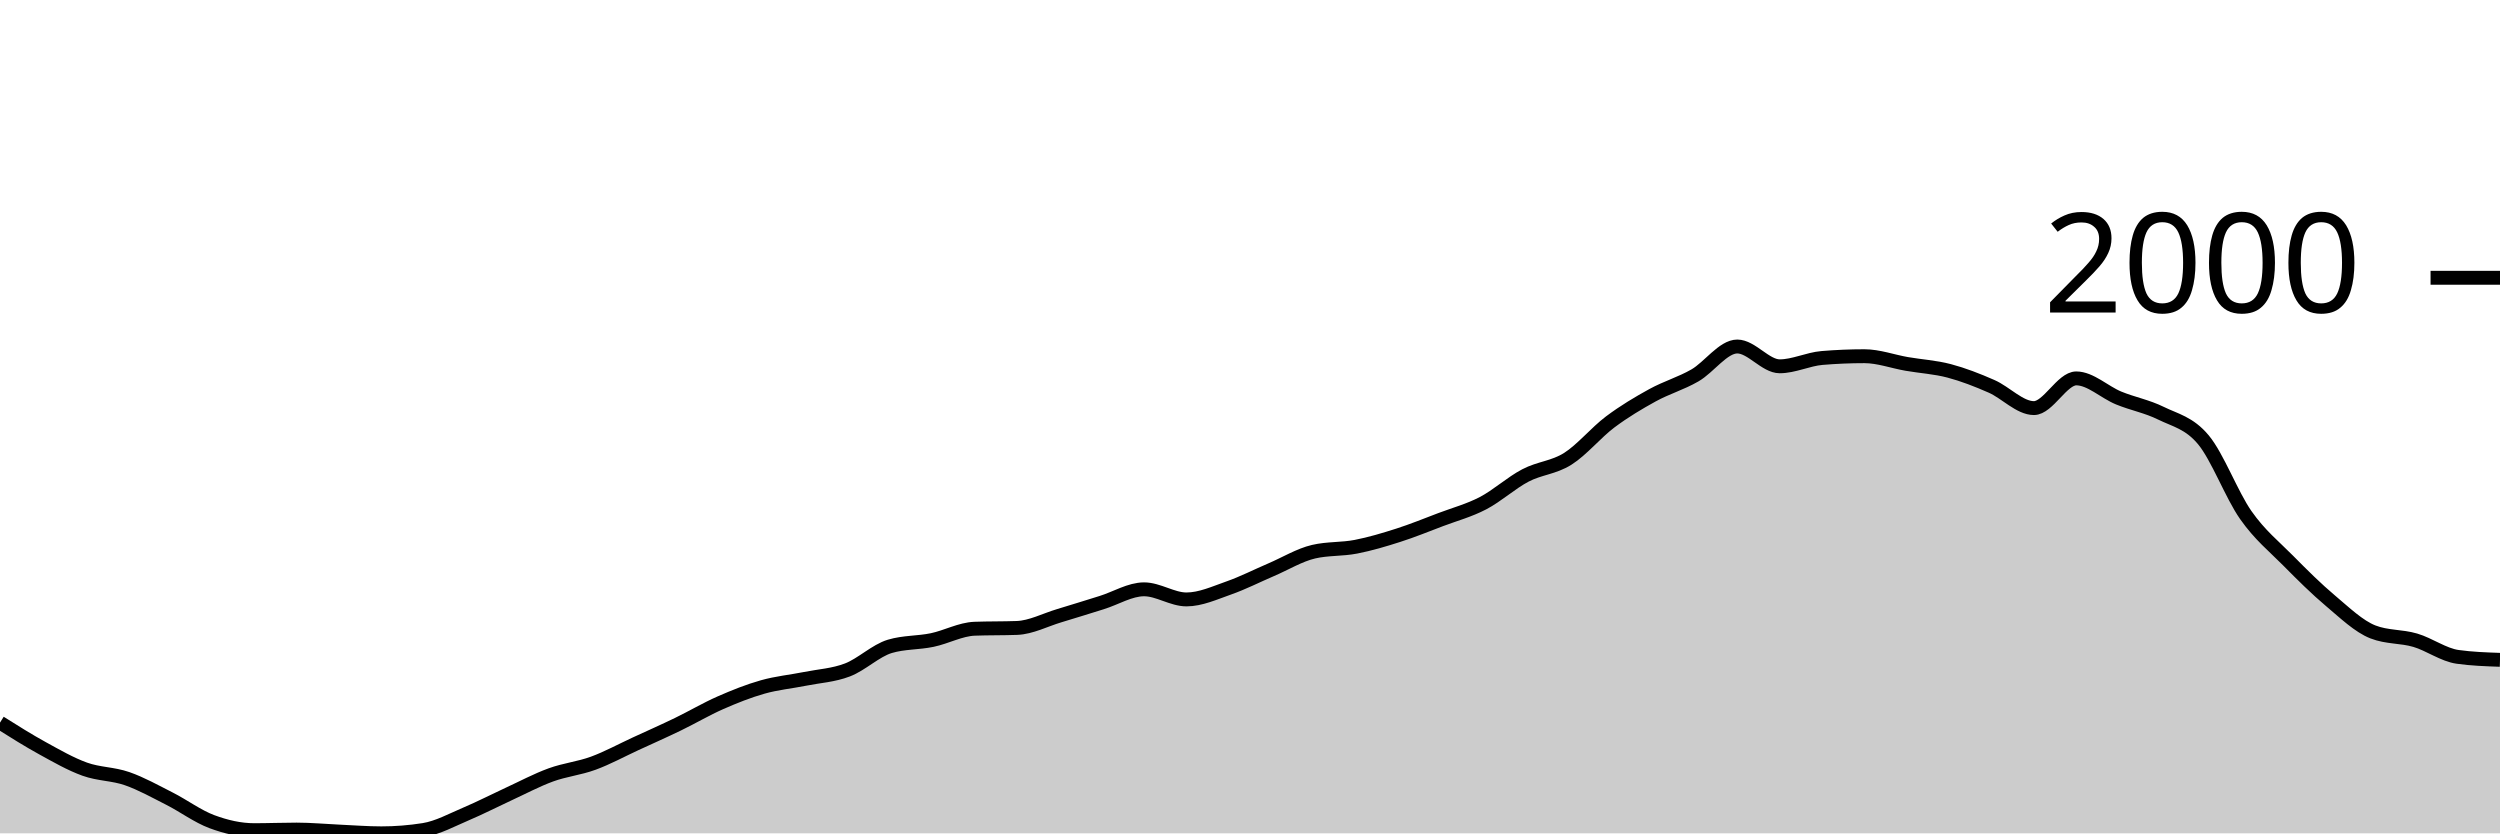
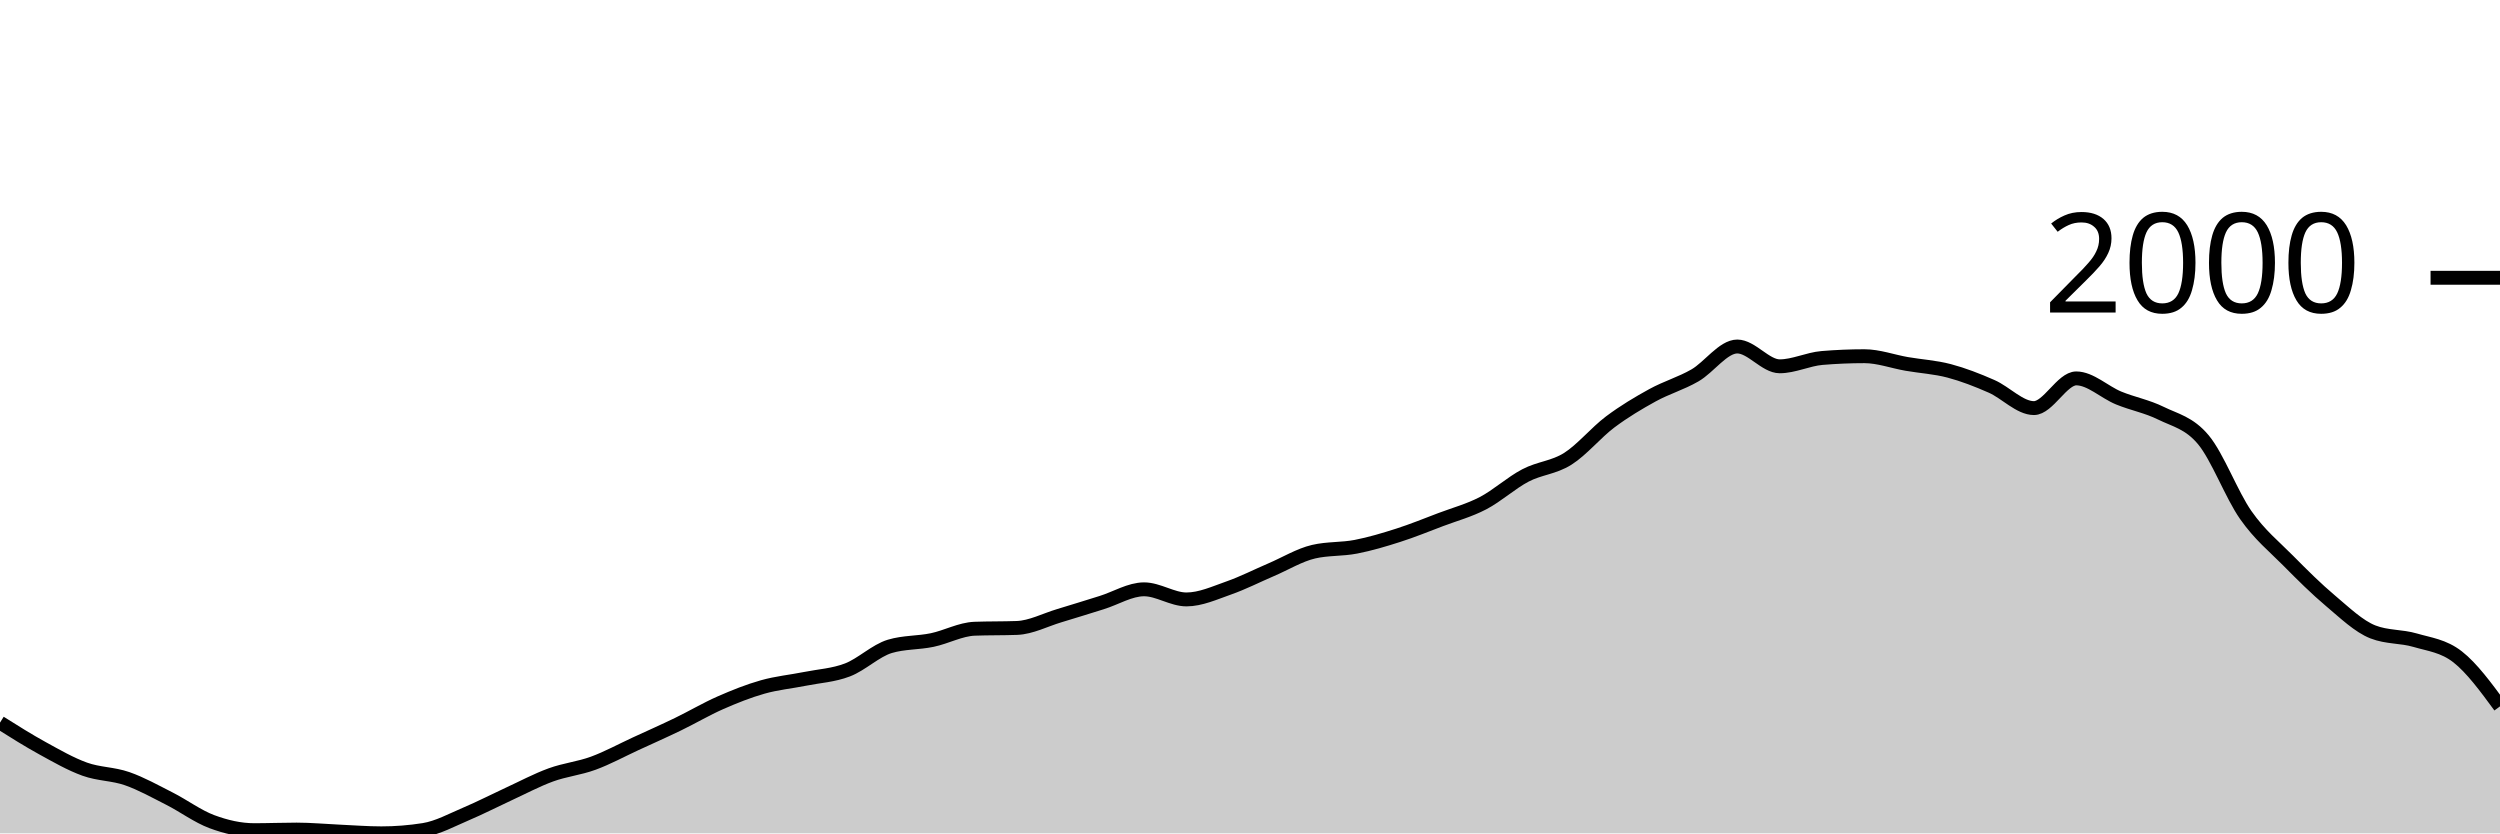
<svg xmlns="http://www.w3.org/2000/svg" viewBox="0 0 180 60">
  <g transform="translate(0,20)">
-     <path class="area" fill="rgba(0, 0, 0, 0.2)" d="M0,32.029C1.017,32.669,2.034,33.31,3.051,33.868C4.068,34.427,5.085,35.014,6.102,35.38C7.119,35.746,8.136,35.71,9.153,36.064C10.169,36.418,11.186,36.989,12.203,37.504C13.22,38.02,14.237,38.781,15.254,39.159C16.271,39.537,17.288,39.772,18.305,39.772C19.322,39.772,20.339,39.729,21.356,39.729C22.373,39.729,23.39,39.827,24.407,39.872C25.424,39.917,26.441,40,27.458,40C28.475,40,29.492,39.919,30.508,39.758C31.525,39.596,32.542,39.033,33.559,38.602C34.576,38.172,35.593,37.645,36.61,37.176C37.627,36.708,38.644,36.164,39.661,35.793C40.678,35.422,41.695,35.325,42.712,34.952C43.729,34.579,44.746,34.023,45.763,33.554C46.78,33.086,47.797,32.635,48.814,32.143C49.831,31.651,50.847,31.049,51.864,30.602C52.881,30.156,53.898,29.749,54.915,29.462C55.932,29.174,56.949,29.081,57.966,28.877C58.983,28.673,60,28.625,61.017,28.235C62.034,27.846,63.051,26.843,64.068,26.538C65.085,26.234,66.102,26.294,67.119,26.082C68.136,25.87,69.153,25.307,70.169,25.269C71.186,25.231,72.203,25.25,73.22,25.212C74.237,25.174,75.254,24.632,76.271,24.328C77.288,24.024,78.305,23.703,79.322,23.387C80.339,23.071,81.356,22.431,82.373,22.431C83.39,22.431,84.407,23.159,85.424,23.159C86.441,23.159,87.458,22.688,88.475,22.332C89.492,21.975,90.508,21.455,91.525,21.02C92.542,20.585,93.559,19.96,94.576,19.722C95.593,19.484,96.61,19.563,97.627,19.365C98.644,19.168,99.661,18.864,100.678,18.538C101.695,18.213,102.712,17.797,103.729,17.412C104.746,17.027,105.763,16.758,106.78,16.228C107.797,15.698,108.814,14.764,109.831,14.232C110.847,13.699,111.864,13.676,112.881,13.034C113.898,12.392,114.915,11.144,115.932,10.381C116.949,9.619,117.966,9.015,118.983,8.456C120,7.898,121.017,7.615,122.034,7.03C123.051,6.446,124.068,4.948,125.085,4.948C126.102,4.948,127.119,6.374,128.136,6.374C129.153,6.374,130.169,5.861,131.186,5.775C132.203,5.69,133.22,5.647,134.237,5.647C135.254,5.647,136.271,6.027,137.288,6.203C138.305,6.379,139.322,6.434,140.339,6.702C141.356,6.971,142.373,7.368,143.39,7.815C144.407,8.261,145.424,9.383,146.441,9.383C147.458,9.383,148.475,7.244,149.492,7.244C150.508,7.244,151.525,8.238,152.542,8.656C153.559,9.074,154.576,9.253,155.593,9.754C156.61,10.255,157.627,10.443,158.644,11.665C159.661,12.887,160.678,15.634,161.695,17.084C162.712,18.534,163.729,19.335,164.746,20.364C165.763,21.393,166.78,22.403,167.797,23.258C168.814,24.114,169.831,25.098,170.847,25.497C171.864,25.897,172.881,25.797,173.898,26.096C174.915,26.396,175.932,27.152,176.949,27.294C177.966,27.437,178.983,27.472,180,27.508L180,40C178.983,40,177.966,40,176.949,40C175.932,40,174.915,40,173.898,40C172.881,40,171.864,40,170.847,40C169.831,40,168.814,40,167.797,40C166.78,40,165.763,40,164.746,40C163.729,40,162.712,40,161.695,40C160.678,40,159.661,40,158.644,40C157.627,40,156.61,40,155.593,40C154.576,40,153.559,40,152.542,40C151.525,40,150.508,40,149.492,40C148.475,40,147.458,40,146.441,40C145.424,40,144.407,40,143.39,40C142.373,40,141.356,40,140.339,40C139.322,40,138.305,40,137.288,40C136.271,40,135.254,40,134.237,40C133.22,40,132.203,40,131.186,40C130.169,40,129.153,40,128.136,40C127.119,40,126.102,40,125.085,40C124.068,40,123.051,40,122.034,40C121.017,40,120,40,118.983,40C117.966,40,116.949,40,115.932,40C114.915,40,113.898,40,112.881,40C111.864,40,110.847,40,109.831,40C108.814,40,107.797,40,106.78,40C105.763,40,104.746,40,103.729,40C102.712,40,101.695,40,100.678,40C99.661,40,98.644,40,97.627,40C96.61,40,95.593,40,94.576,40C93.559,40,92.542,40,91.525,40C90.508,40,89.492,40,88.475,40C87.458,40,86.441,40,85.424,40C84.407,40,83.39,40,82.373,40C81.356,40,80.339,40,79.322,40C78.305,40,77.288,40,76.271,40C75.254,40,74.237,40,73.22,40C72.203,40,71.186,40,70.169,40C69.153,40,68.136,40,67.119,40C66.102,40,65.085,40,64.068,40C63.051,40,62.034,40,61.017,40C60,40,58.983,40,57.966,40C56.949,40,55.932,40,54.915,40C53.898,40,52.881,40,51.864,40C50.847,40,49.831,40,48.814,40C47.797,40,46.78,40,45.763,40C44.746,40,43.729,40,42.712,40C41.695,40,40.678,40,39.661,40C38.644,40,37.627,40,36.61,40C35.593,40,34.576,40,33.559,40C32.542,40,31.525,40,30.508,40C29.492,40,28.475,40,27.458,40C26.441,40,25.424,40,24.407,40C23.39,40,22.373,40,21.356,40C20.339,40,19.322,40,18.305,40C17.288,40,16.271,40,15.254,40C14.237,40,13.22,40,12.203,40C11.186,40,10.169,40,9.153,40C8.136,40,7.119,40,6.102,40C5.085,40,4.068,40,3.051,40C2.034,40,1.017,40,0,40Z" />
-     <path class="line" stroke="black" fill="none" d="M0,32.029C1.017,32.669,2.034,33.31,3.051,33.868C4.068,34.427,5.085,35.014,6.102,35.38C7.119,35.746,8.136,35.71,9.153,36.064C10.169,36.418,11.186,36.989,12.203,37.504C13.22,38.02,14.237,38.781,15.254,39.159C16.271,39.537,17.288,39.772,18.305,39.772C19.322,39.772,20.339,39.729,21.356,39.729C22.373,39.729,23.39,39.827,24.407,39.872C25.424,39.917,26.441,40,27.458,40C28.475,40,29.492,39.919,30.508,39.758C31.525,39.596,32.542,39.033,33.559,38.602C34.576,38.172,35.593,37.645,36.61,37.176C37.627,36.708,38.644,36.164,39.661,35.793C40.678,35.422,41.695,35.325,42.712,34.952C43.729,34.579,44.746,34.023,45.763,33.554C46.78,33.086,47.797,32.635,48.814,32.143C49.831,31.651,50.847,31.049,51.864,30.602C52.881,30.156,53.898,29.749,54.915,29.462C55.932,29.174,56.949,29.081,57.966,28.877C58.983,28.673,60,28.625,61.017,28.235C62.034,27.846,63.051,26.843,64.068,26.538C65.085,26.234,66.102,26.294,67.119,26.082C68.136,25.87,69.153,25.307,70.169,25.269C71.186,25.231,72.203,25.25,73.22,25.212C74.237,25.174,75.254,24.632,76.271,24.328C77.288,24.024,78.305,23.703,79.322,23.387C80.339,23.071,81.356,22.431,82.373,22.431C83.39,22.431,84.407,23.159,85.424,23.159C86.441,23.159,87.458,22.688,88.475,22.332C89.492,21.975,90.508,21.455,91.525,21.02C92.542,20.585,93.559,19.96,94.576,19.722C95.593,19.484,96.61,19.563,97.627,19.365C98.644,19.168,99.661,18.864,100.678,18.538C101.695,18.213,102.712,17.797,103.729,17.412C104.746,17.027,105.763,16.758,106.78,16.228C107.797,15.698,108.814,14.764,109.831,14.232C110.847,13.699,111.864,13.676,112.881,13.034C113.898,12.392,114.915,11.144,115.932,10.381C116.949,9.619,117.966,9.015,118.983,8.456C120,7.898,121.017,7.615,122.034,7.03C123.051,6.446,124.068,4.948,125.085,4.948C126.102,4.948,127.119,6.374,128.136,6.374C129.153,6.374,130.169,5.861,131.186,5.775C132.203,5.69,133.22,5.647,134.237,5.647C135.254,5.647,136.271,6.027,137.288,6.203C138.305,6.379,139.322,6.434,140.339,6.702C141.356,6.971,142.373,7.368,143.39,7.815C144.407,8.261,145.424,9.383,146.441,9.383C147.458,9.383,148.475,7.244,149.492,7.244C150.508,7.244,151.525,8.238,152.542,8.656C153.559,9.074,154.576,9.253,155.593,9.754C156.61,10.255,157.627,10.443,158.644,11.665C159.661,12.887,160.678,15.634,161.695,17.084C162.712,18.534,163.729,19.335,164.746,20.364C165.763,21.393,166.78,22.403,167.797,23.258C168.814,24.114,169.831,25.098,170.847,25.497C171.864,25.897,172.881,25.797,173.898,26.096C174.915,26.396,175.932,27.152,176.949,27.294C177.966,27.437,178.983,27.472,180,27.508" />
+     <path class="area" fill="rgba(0, 0, 0, 0.2)" d="M0,32.029C1.017,32.669,2.034,33.31,3.051,33.868C4.068,34.427,5.085,35.014,6.102,35.38C7.119,35.746,8.136,35.71,9.153,36.064C10.169,36.418,11.186,36.989,12.203,37.504C13.22,38.02,14.237,38.781,15.254,39.159C16.271,39.537,17.288,39.772,18.305,39.772C19.322,39.772,20.339,39.729,21.356,39.729C22.373,39.729,23.39,39.827,24.407,39.872C25.424,39.917,26.441,40,27.458,40C28.475,40,29.492,39.919,30.508,39.758C31.525,39.596,32.542,39.033,33.559,38.602C34.576,38.172,35.593,37.645,36.61,37.176C37.627,36.708,38.644,36.164,39.661,35.793C40.678,35.422,41.695,35.325,42.712,34.952C43.729,34.579,44.746,34.023,45.763,33.554C46.78,33.086,47.797,32.635,48.814,32.143C49.831,31.651,50.847,31.049,51.864,30.602C52.881,30.156,53.898,29.749,54.915,29.462C55.932,29.174,56.949,29.081,57.966,28.877C58.983,28.673,60,28.625,61.017,28.235C62.034,27.846,63.051,26.843,64.068,26.538C65.085,26.234,66.102,26.294,67.119,26.082C68.136,25.87,69.153,25.307,70.169,25.269C71.186,25.231,72.203,25.25,73.22,25.212C74.237,25.174,75.254,24.632,76.271,24.328C77.288,24.024,78.305,23.703,79.322,23.387C80.339,23.071,81.356,22.431,82.373,22.431C83.39,22.431,84.407,23.159,85.424,23.159C86.441,23.159,87.458,22.688,88.475,22.332C89.492,21.975,90.508,21.455,91.525,21.02C92.542,20.585,93.559,19.96,94.576,19.722C95.593,19.484,96.61,19.563,97.627,19.365C98.644,19.168,99.661,18.864,100.678,18.538C101.695,18.213,102.712,17.797,103.729,17.412C104.746,17.027,105.763,16.758,106.78,16.228C107.797,15.698,108.814,14.764,109.831,14.232C110.847,13.699,111.864,13.676,112.881,13.034C113.898,12.392,114.915,11.144,115.932,10.381C116.949,9.619,117.966,9.015,118.983,8.456C120,7.898,121.017,7.615,122.034,7.03C123.051,6.446,124.068,4.948,125.085,4.948C126.102,4.948,127.119,6.374,128.136,6.374C129.153,6.374,130.169,5.861,131.186,5.775C132.203,5.69,133.22,5.647,134.237,5.647C135.254,5.647,136.271,6.027,137.288,6.203C138.305,6.379,139.322,6.434,140.339,6.702C141.356,6.971,142.373,7.368,143.39,7.815C144.407,8.261,145.424,9.383,146.441,9.383C147.458,9.383,148.475,7.244,149.492,7.244C150.508,7.244,151.525,8.238,152.542,8.656C153.559,9.074,154.576,9.253,155.593,9.754C156.61,10.255,157.627,10.443,158.644,11.665C159.661,12.887,160.678,15.634,161.695,17.084C162.712,18.534,163.729,19.335,164.746,20.364C165.763,21.393,166.78,22.403,167.797,23.258C168.814,24.114,169.831,25.098,170.847,25.497C171.864,25.897,172.881,25.797,173.898,26.096C174.915,26.396,175.932,26.5,176.949,27.294C177.966,28.088,178.983,29.474,180,30.859L180,40C178.983,40,177.966,40,176.949,40C175.932,40,174.915,40,173.898,40C172.881,40,171.864,40,170.847,40C169.831,40,168.814,40,167.797,40C166.78,40,165.763,40,164.746,40C163.729,40,162.712,40,161.695,40C160.678,40,159.661,40,158.644,40C157.627,40,156.61,40,155.593,40C154.576,40,153.559,40,152.542,40C151.525,40,150.508,40,149.492,40C148.475,40,147.458,40,146.441,40C145.424,40,144.407,40,143.39,40C142.373,40,141.356,40,140.339,40C139.322,40,138.305,40,137.288,40C136.271,40,135.254,40,134.237,40C133.22,40,132.203,40,131.186,40C130.169,40,129.153,40,128.136,40C127.119,40,126.102,40,125.085,40C124.068,40,123.051,40,122.034,40C121.017,40,120,40,118.983,40C117.966,40,116.949,40,115.932,40C114.915,40,113.898,40,112.881,40C111.864,40,110.847,40,109.831,40C108.814,40,107.797,40,106.78,40C105.763,40,104.746,40,103.729,40C102.712,40,101.695,40,100.678,40C99.661,40,98.644,40,97.627,40C96.61,40,95.593,40,94.576,40C93.559,40,92.542,40,91.525,40C90.508,40,89.492,40,88.475,40C87.458,40,86.441,40,85.424,40C84.407,40,83.39,40,82.373,40C81.356,40,80.339,40,79.322,40C78.305,40,77.288,40,76.271,40C75.254,40,74.237,40,73.22,40C72.203,40,71.186,40,70.169,40C69.153,40,68.136,40,67.119,40C66.102,40,65.085,40,64.068,40C63.051,40,62.034,40,61.017,40C60,40,58.983,40,57.966,40C56.949,40,55.932,40,54.915,40C53.898,40,52.881,40,51.864,40C50.847,40,49.831,40,48.814,40C47.797,40,46.78,40,45.763,40C44.746,40,43.729,40,42.712,40C41.695,40,40.678,40,39.661,40C38.644,40,37.627,40,36.61,40C35.593,40,34.576,40,33.559,40C32.542,40,31.525,40,30.508,40C29.492,40,28.475,40,27.458,40C26.441,40,25.424,40,24.407,40C23.39,40,22.373,40,21.356,40C20.339,40,19.322,40,18.305,40C17.288,40,16.271,40,15.254,40C14.237,40,13.22,40,12.203,40C11.186,40,10.169,40,9.153,40C8.136,40,7.119,40,6.102,40C5.085,40,4.068,40,3.051,40C2.034,40,1.017,40,0,40Z" />
+     <path class="line" stroke="black" fill="none" d="M0,32.029C1.017,32.669,2.034,33.31,3.051,33.868C4.068,34.427,5.085,35.014,6.102,35.38C7.119,35.746,8.136,35.71,9.153,36.064C10.169,36.418,11.186,36.989,12.203,37.504C13.22,38.02,14.237,38.781,15.254,39.159C16.271,39.537,17.288,39.772,18.305,39.772C19.322,39.772,20.339,39.729,21.356,39.729C22.373,39.729,23.39,39.827,24.407,39.872C25.424,39.917,26.441,40,27.458,40C28.475,40,29.492,39.919,30.508,39.758C31.525,39.596,32.542,39.033,33.559,38.602C34.576,38.172,35.593,37.645,36.61,37.176C37.627,36.708,38.644,36.164,39.661,35.793C40.678,35.422,41.695,35.325,42.712,34.952C43.729,34.579,44.746,34.023,45.763,33.554C46.78,33.086,47.797,32.635,48.814,32.143C49.831,31.651,50.847,31.049,51.864,30.602C52.881,30.156,53.898,29.749,54.915,29.462C55.932,29.174,56.949,29.081,57.966,28.877C58.983,28.673,60,28.625,61.017,28.235C62.034,27.846,63.051,26.843,64.068,26.538C65.085,26.234,66.102,26.294,67.119,26.082C68.136,25.87,69.153,25.307,70.169,25.269C71.186,25.231,72.203,25.25,73.22,25.212C74.237,25.174,75.254,24.632,76.271,24.328C77.288,24.024,78.305,23.703,79.322,23.387C80.339,23.071,81.356,22.431,82.373,22.431C83.39,22.431,84.407,23.159,85.424,23.159C86.441,23.159,87.458,22.688,88.475,22.332C89.492,21.975,90.508,21.455,91.525,21.02C92.542,20.585,93.559,19.96,94.576,19.722C95.593,19.484,96.61,19.563,97.627,19.365C98.644,19.168,99.661,18.864,100.678,18.538C101.695,18.213,102.712,17.797,103.729,17.412C104.746,17.027,105.763,16.758,106.78,16.228C107.797,15.698,108.814,14.764,109.831,14.232C110.847,13.699,111.864,13.676,112.881,13.034C113.898,12.392,114.915,11.144,115.932,10.381C116.949,9.619,117.966,9.015,118.983,8.456C120,7.898,121.017,7.615,122.034,7.03C123.051,6.446,124.068,4.948,125.085,4.948C126.102,4.948,127.119,6.374,128.136,6.374C129.153,6.374,130.169,5.861,131.186,5.775C132.203,5.69,133.22,5.647,134.237,5.647C135.254,5.647,136.271,6.027,137.288,6.203C138.305,6.379,139.322,6.434,140.339,6.702C141.356,6.971,142.373,7.368,143.39,7.815C144.407,8.261,145.424,9.383,146.441,9.383C147.458,9.383,148.475,7.244,149.492,7.244C150.508,7.244,151.525,8.238,152.542,8.656C153.559,9.074,154.576,9.253,155.593,9.754C156.61,10.255,157.627,10.443,158.644,11.665C159.661,12.887,160.678,15.634,161.695,17.084C162.712,18.534,163.729,19.335,164.746,20.364C165.763,21.393,166.78,22.403,167.797,23.258C168.814,24.114,169.831,25.098,170.847,25.497C171.864,25.897,172.881,25.797,173.898,26.096C174.915,26.396,175.932,26.5,176.949,27.294C177.966,28.088,178.983,29.474,180,30.859" />
    <path class="axis-ceiling" stroke-width="1" stroke="black" fill="none" d="M175,0L180,0" />
    <text class="axis-ceiling-label" font-family="sans-serif" text-anchor="end" font-size="10px" x="170" y="2.5">2000</text>
  </g>
</svg>
